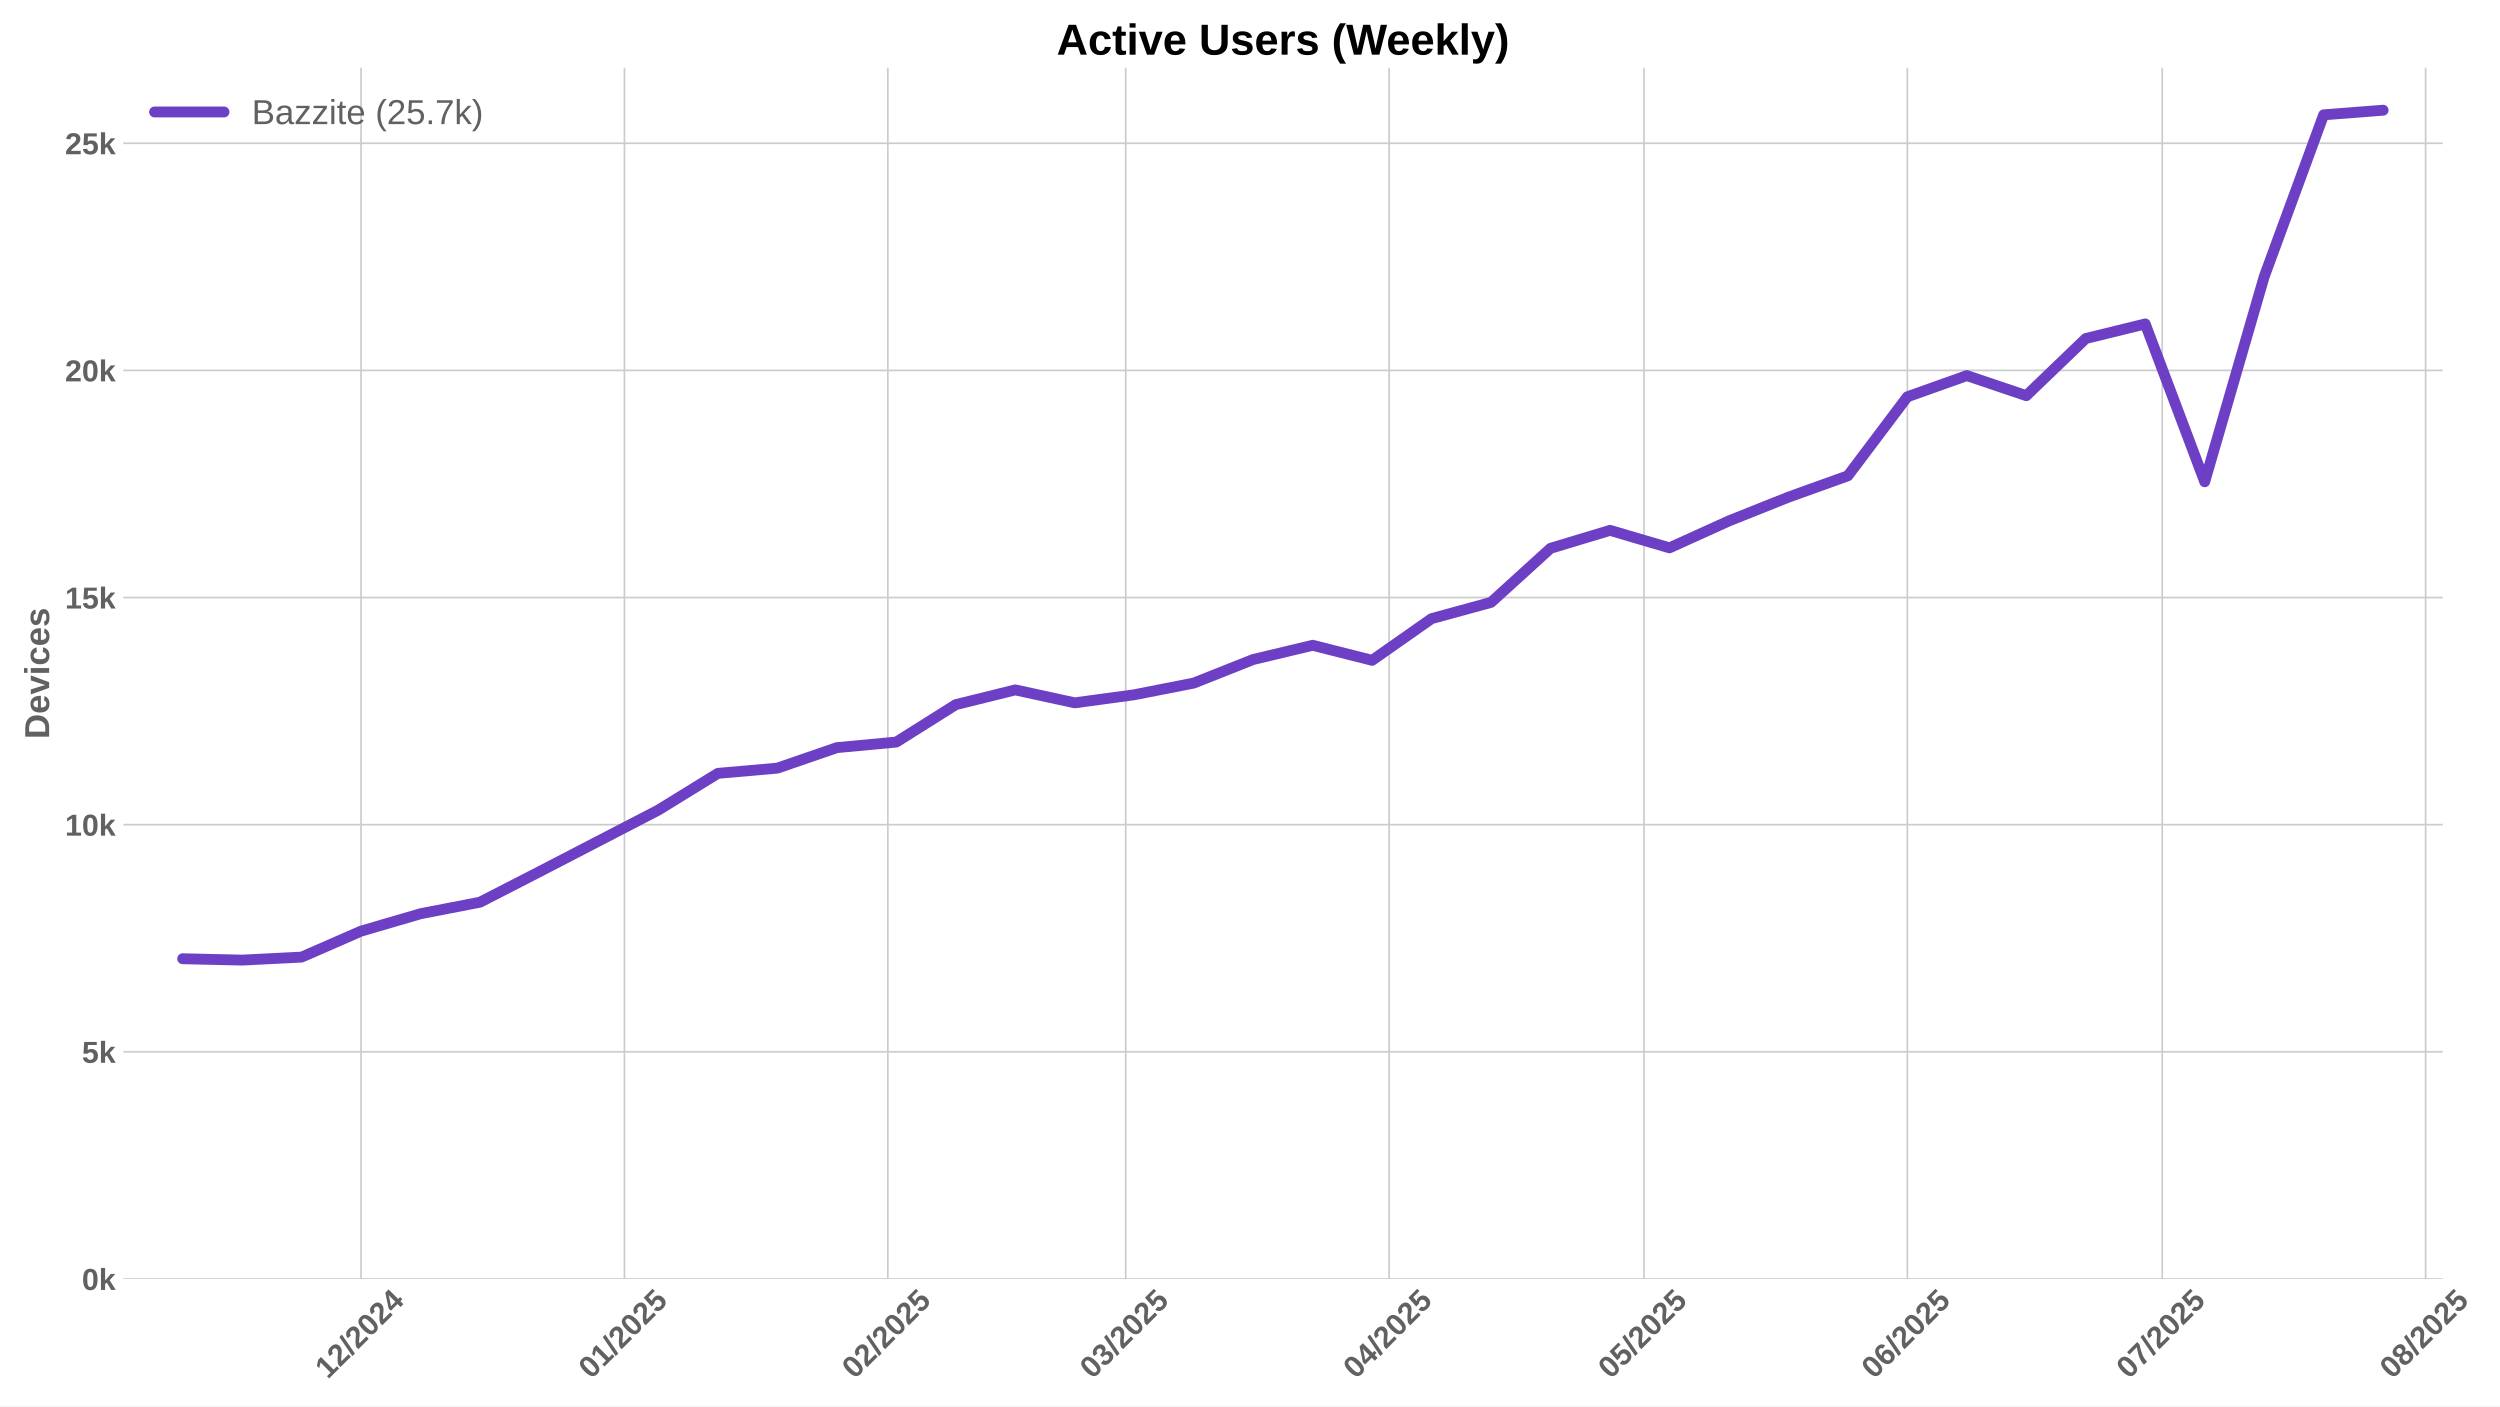
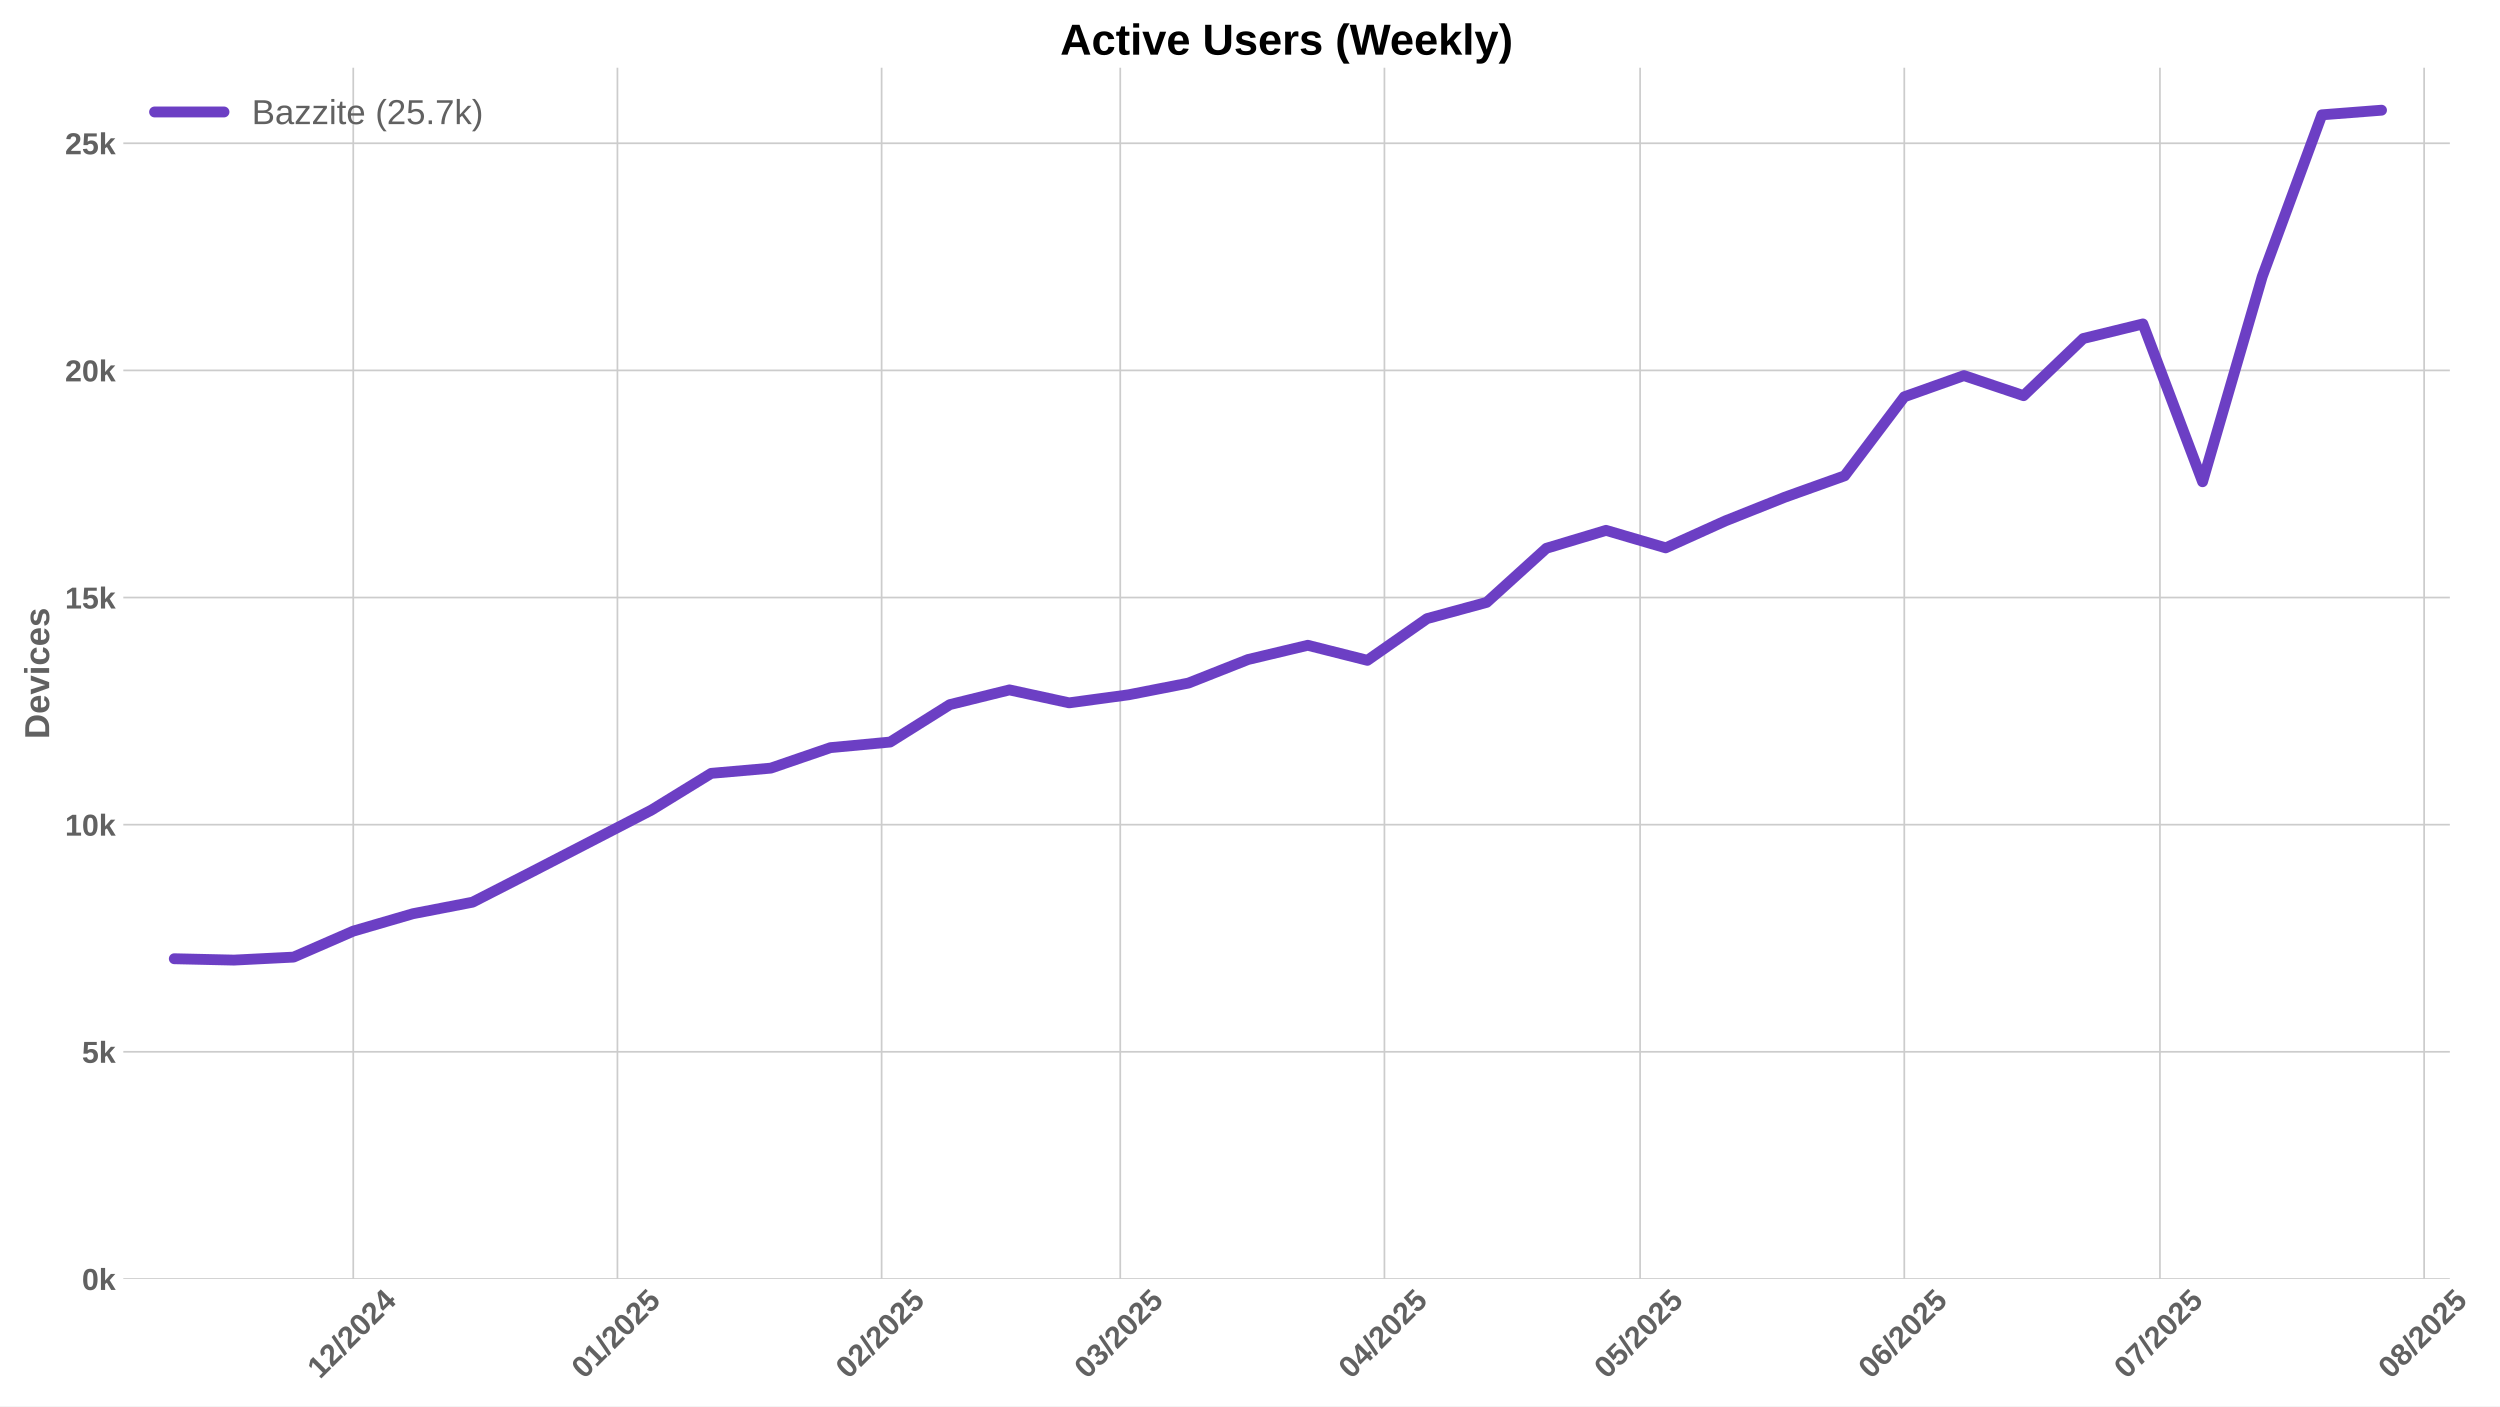
<svg xmlns="http://www.w3.org/2000/svg" xmlns:xlink="http://www.w3.org/1999/xlink" width="1152pt" height="648pt" viewBox="0 0 1152 648" version="1.1">
  <defs>
    <style type="text/css">*{stroke-linejoin: round; stroke-linecap: butt}</style>
  </defs>
  <g id="figure_1">
    <g id="patch_1">
      <path d="M 0 648  L 1152 648  L 1152 0  L 0 0  z " style="fill: #ffffff" />
    </g>
    <g id="axes_1">
      <g id="patch_2">
-         <path d="M 56.82 589.343  L 1125.611 589.343  L 1125.611 31.2  L 56.82 31.2  z " style="fill: #ffffff" />
+         <path d="M 56.82 589.343  L 1128.893 589.343  L 1128.893 31.2  L 56.82 31.2  z " style="fill: #ffffff" />
      </g>
      <g id="matplotlib.axis_1">
        <g id="xtick_1">
          <g id="line2d_1">
-             <path d="M 166.381 589.343  L 166.381 31.2  " clip-path="url(#pc047cc25be)" style="fill: none; stroke: #cccccc; stroke-width: 0.8; stroke-linecap: round" />
+             <path d="M 162.777 589.343  L 162.777 31.2  " clip-path="url(#p5b6c897666)" style="fill: none; stroke: #cccccc; stroke-width: 0.8; stroke-linecap: round" />
          </g>
          <g id="line2d_2" />
          <g id="text_1">
-             <g style="fill: #616161" transform="translate(151.0509 635.7977) rotate(-45) scale(0.14 -0.14)">
+             <g style="fill: #616161" transform="translate(147.4464 635.7977) rotate(-45) scale(0.14 -0.14)">
              <defs>
                <path id="LiberationSans-Bold-31" d="M 403 0  L 403 653  L 1494 653  L 1494 3656  L 438 2997  L 438 3688  L 1541 4403  L 2372 4403  L 2372 653  L 3381 653  L 3381 0  L 403 0  z " transform="scale(0.015625)" />
                <path id="LiberationSans-Bold-32" d="M 222 0  L 222 609  Q 394 988 711 1347  Q 1028 1706 1509 2097  Q 1972 2472 2158 2715  Q 2344 2959 2344 3194  Q 2344 3769 1766 3769  Q 1484 3769 1336 3617  Q 1188 3466 1144 3163  L 259 3213  Q 334 3825 717 4147  Q 1100 4469 1759 4469  Q 2472 4469 2853 4144  Q 3234 3819 3234 3231  Q 3234 2922 3112 2672  Q 2991 2422 2800 2211  Q 2609 2000 2376 1815  Q 2144 1631 1925 1456  Q 1706 1281 1526 1103  Q 1347 925 1259 722  L 3303 722  L 3303 0  L 222 0  z " transform="scale(0.015625)" />
                <path id="LiberationSans-Bold-2f" d="M 63 -128  L 972 4638  L 1716 4638  L 822 -128  L 63 -128  z " transform="scale(0.015625)" />
                <path id="LiberationSans-Bold-30" d="M 3297 2203  Q 3297 1088 2914 512  Q 2531 -63 1766 -63  Q 253 -63 253 2203  Q 253 2994 418 3494  Q 584 3994 915 4231  Q 1247 4469 1791 4469  Q 2572 4469 2934 3903  Q 3297 3338 3297 2203  z M 2416 2203  Q 2416 2813 2356 3150  Q 2297 3488 2165 3634  Q 2034 3781 1784 3781  Q 1519 3781 1383 3632  Q 1247 3484 1189 3148  Q 1131 2813 1131 2203  Q 1131 1600 1192 1261  Q 1253 922 1386 775  Q 1519 628 1772 628  Q 2022 628 2158 783  Q 2294 938 2355 1278  Q 2416 1619 2416 2203  z " transform="scale(0.015625)" />
                <path id="LiberationSans-Bold-34" d="M 2938 897  L 2938 0  L 2100 0  L 2100 897  L 97 897  L 97 1556  L 1956 4403  L 2938 4403  L 2938 1550  L 3525 1550  L 3525 897  L 2938 897  z M 2100 2991  Q 2100 3159 2111 3356  Q 2122 3553 2128 3609  Q 2047 3434 1834 3103  L 813 1550  L 2100 1550  L 2100 2991  z " transform="scale(0.015625)" />
              </defs>
              <use xlink:href="#LiberationSans-Bold-31" />
              <use xlink:href="#LiberationSans-Bold-32" transform="translate(55.61523 0)" />
              <use xlink:href="#LiberationSans-Bold-2f" transform="translate(111.2305 0)" />
              <use xlink:href="#LiberationSans-Bold-32" transform="translate(139.0137 0)" />
              <use xlink:href="#LiberationSans-Bold-30" transform="translate(194.6289 0)" />
              <use xlink:href="#LiberationSans-Bold-32" transform="translate(250.2441 0)" />
              <use xlink:href="#LiberationSans-Bold-34" transform="translate(305.8594 0)" />
            </g>
          </g>
        </g>
        <g id="xtick_2">
          <g id="line2d_3">
-             <path d="M 287.746 589.343  L 287.746 31.2  " clip-path="url(#pc047cc25be)" style="fill: none; stroke: #cccccc; stroke-width: 0.8; stroke-linecap: round" />
+             <path d="M 284.514 589.343  L 284.514 31.2  " clip-path="url(#p5b6c897666)" style="fill: none; stroke: #cccccc; stroke-width: 0.8; stroke-linecap: round" />
          </g>
          <g id="line2d_4" />
          <g id="text_2">
-             <g style="fill: #616161" transform="translate(272.4154 635.7977) rotate(-45) scale(0.14 -0.14)">
+             <g style="fill: #616161" transform="translate(269.1837 635.7977) rotate(-45) scale(0.14 -0.14)">
              <defs>
                <path id="LiberationSans-Bold-35" d="M 3381 1466  Q 3381 766 2945 351  Q 2509 -63 1750 -63  Q 1088 -63 689 235  Q 291 534 197 1100  L 1075 1172  Q 1144 891 1319 762  Q 1494 634 1759 634  Q 2088 634 2283 843  Q 2478 1053 2478 1447  Q 2478 1794 2293 2001  Q 2109 2209 1778 2209  Q 1413 2209 1181 1925  L 325 1925  L 478 4403  L 3125 4403  L 3125 3750  L 1275 3750  L 1203 2638  Q 1522 2919 2000 2919  Q 2628 2919 3004 2528  Q 3381 2138 3381 1466  z " transform="scale(0.015625)" />
              </defs>
              <use xlink:href="#LiberationSans-Bold-30" />
              <use xlink:href="#LiberationSans-Bold-31" transform="translate(55.61523 0)" />
              <use xlink:href="#LiberationSans-Bold-2f" transform="translate(111.2305 0)" />
              <use xlink:href="#LiberationSans-Bold-32" transform="translate(139.0137 0)" />
              <use xlink:href="#LiberationSans-Bold-30" transform="translate(194.6289 0)" />
              <use xlink:href="#LiberationSans-Bold-32" transform="translate(250.2441 0)" />
              <use xlink:href="#LiberationSans-Bold-35" transform="translate(305.8594 0)" />
            </g>
          </g>
        </g>
        <g id="xtick_3">
          <g id="line2d_5">
-             <path d="M 409.11 589.343  L 409.11 31.2  " clip-path="url(#pc047cc25be)" style="fill: none; stroke: #cccccc; stroke-width: 0.8; stroke-linecap: round" />
+             <path d="M 406.251 589.343  L 406.251 31.2  " clip-path="url(#p5b6c897666)" style="fill: none; stroke: #cccccc; stroke-width: 0.8; stroke-linecap: round" />
          </g>
          <g id="line2d_6" />
          <g id="text_3">
-             <g style="fill: #616161" transform="translate(393.78 635.7977) rotate(-45) scale(0.14 -0.14)">
+             <g style="fill: #616161" transform="translate(390.9209 635.7977) rotate(-45) scale(0.14 -0.14)">
              <use xlink:href="#LiberationSans-Bold-30" />
              <use xlink:href="#LiberationSans-Bold-32" transform="translate(55.61523 0)" />
              <use xlink:href="#LiberationSans-Bold-2f" transform="translate(111.2305 0)" />
              <use xlink:href="#LiberationSans-Bold-32" transform="translate(139.0137 0)" />
              <use xlink:href="#LiberationSans-Bold-30" transform="translate(194.6289 0)" />
              <use xlink:href="#LiberationSans-Bold-32" transform="translate(250.2441 0)" />
              <use xlink:href="#LiberationSans-Bold-35" transform="translate(305.8594 0)" />
            </g>
          </g>
        </g>
        <g id="xtick_4">
          <g id="line2d_7">
-             <path d="M 518.73 589.343  L 518.73 31.2  " clip-path="url(#pc047cc25be)" style="fill: none; stroke: #cccccc; stroke-width: 0.8; stroke-linecap: round" />
+             <path d="M 516.207 589.343  L 516.207 31.2  " clip-path="url(#p5b6c897666)" style="fill: none; stroke: #cccccc; stroke-width: 0.8; stroke-linecap: round" />
          </g>
          <g id="line2d_8" />
          <g id="text_4">
-             <g style="fill: #616161" transform="translate(503.3996 635.7977) rotate(-45) scale(0.14 -0.14)">
+             <g style="fill: #616161" transform="translate(500.8771 635.7977) rotate(-45) scale(0.14 -0.14)">
              <defs>
                <path id="LiberationSans-Bold-33" d="M 3328 1222  Q 3328 603 2922 265  Q 2516 -72 1766 -72  Q 1056 -72 637 254  Q 219 581 147 1197  L 1041 1275  Q 1125 641 1763 641  Q 2078 641 2253 797  Q 2428 953 2428 1275  Q 2428 1569 2215 1725  Q 2003 1881 1584 1881  L 1278 1881  L 1278 2591  L 1566 2591  Q 1944 2591 2134 2745  Q 2325 2900 2325 3188  Q 2325 3459 2173 3614  Q 2022 3769 1731 3769  Q 1459 3769 1292 3619  Q 1125 3469 1100 3194  L 222 3256  Q 291 3825 694 4147  Q 1097 4469 1747 4469  Q 2438 4469 2827 4158  Q 3216 3847 3216 3297  Q 3216 2884 2973 2618  Q 2731 2353 2275 2266  L 2275 2253  Q 2781 2194 3054 1920  Q 3328 1647 3328 1222  z " transform="scale(0.015625)" />
              </defs>
              <use xlink:href="#LiberationSans-Bold-30" />
              <use xlink:href="#LiberationSans-Bold-33" transform="translate(55.61523 0)" />
              <use xlink:href="#LiberationSans-Bold-2f" transform="translate(111.2305 0)" />
              <use xlink:href="#LiberationSans-Bold-32" transform="translate(139.0137 0)" />
              <use xlink:href="#LiberationSans-Bold-30" transform="translate(194.6289 0)" />
              <use xlink:href="#LiberationSans-Bold-32" transform="translate(250.2441 0)" />
              <use xlink:href="#LiberationSans-Bold-35" transform="translate(305.8594 0)" />
            </g>
          </g>
        </g>
        <g id="xtick_5">
          <g id="line2d_9">
-             <path d="M 640.094 589.343  L 640.094 31.2  " clip-path="url(#pc047cc25be)" style="fill: none; stroke: #cccccc; stroke-width: 0.8; stroke-linecap: round" />
+             <path d="M 637.945 589.343  L 637.945 31.2  " clip-path="url(#p5b6c897666)" style="fill: none; stroke: #cccccc; stroke-width: 0.8; stroke-linecap: round" />
          </g>
          <g id="line2d_10" />
          <g id="text_5">
-             <g style="fill: #616161" transform="translate(624.7641 635.7977) rotate(-45) scale(0.14 -0.14)">
+             <g style="fill: #616161" transform="translate(622.6143 635.7977) rotate(-45) scale(0.14 -0.14)">
              <use xlink:href="#LiberationSans-Bold-30" />
              <use xlink:href="#LiberationSans-Bold-34" transform="translate(55.61523 0)" />
              <use xlink:href="#LiberationSans-Bold-2f" transform="translate(111.2305 0)" />
              <use xlink:href="#LiberationSans-Bold-32" transform="translate(139.0137 0)" />
              <use xlink:href="#LiberationSans-Bold-30" transform="translate(194.6289 0)" />
              <use xlink:href="#LiberationSans-Bold-32" transform="translate(250.2441 0)" />
              <use xlink:href="#LiberationSans-Bold-35" transform="translate(305.8594 0)" />
            </g>
          </g>
        </g>
        <g id="xtick_6">
          <g id="line2d_11">
-             <path d="M 757.544 589.343  L 757.544 31.2  " clip-path="url(#pc047cc25be)" style="fill: none; stroke: #cccccc; stroke-width: 0.8; stroke-linecap: round" />
+             <path d="M 755.755 589.343  L 755.755 31.2  " clip-path="url(#p5b6c897666)" style="fill: none; stroke: #cccccc; stroke-width: 0.8; stroke-linecap: round" />
          </g>
          <g id="line2d_12" />
          <g id="text_6">
-             <g style="fill: #616161" transform="translate(742.2137 635.7977) rotate(-45) scale(0.14 -0.14)">
+             <g style="fill: #616161" transform="translate(740.4245 635.7977) rotate(-45) scale(0.14 -0.14)">
              <use xlink:href="#LiberationSans-Bold-30" />
              <use xlink:href="#LiberationSans-Bold-35" transform="translate(55.61523 0)" />
              <use xlink:href="#LiberationSans-Bold-2f" transform="translate(111.2305 0)" />
              <use xlink:href="#LiberationSans-Bold-32" transform="translate(139.0137 0)" />
              <use xlink:href="#LiberationSans-Bold-30" transform="translate(194.6289 0)" />
              <use xlink:href="#LiberationSans-Bold-32" transform="translate(250.2441 0)" />
              <use xlink:href="#LiberationSans-Bold-35" transform="translate(305.8594 0)" />
            </g>
          </g>
        </g>
        <g id="xtick_7">
          <g id="line2d_13">
-             <path d="M 878.909 589.343  L 878.909 31.2  " clip-path="url(#pc047cc25be)" style="fill: none; stroke: #cccccc; stroke-width: 0.8; stroke-linecap: round" />
+             <path d="M 877.492 589.343  L 877.492 31.2  " clip-path="url(#p5b6c897666)" style="fill: none; stroke: #cccccc; stroke-width: 0.8; stroke-linecap: round" />
          </g>
          <g id="line2d_14" />
          <g id="text_7">
-             <g style="fill: #616161" transform="translate(863.5783 635.7977) rotate(-45) scale(0.14 -0.14)">
+             <g style="fill: #616161" transform="translate(862.1617 635.7977) rotate(-45) scale(0.14 -0.14)">
              <defs>
                <path id="LiberationSans-Bold-36" d="M 3328 1441  Q 3328 738 2934 337  Q 2541 -63 1847 -63  Q 1069 -63 651 482  Q 234 1028 234 2100  Q 234 3278 657 3873  Q 1081 4469 1869 4469  Q 2428 4469 2751 4222  Q 3075 3975 3209 3456  L 2381 3341  Q 2263 3775 1850 3775  Q 1497 3775 1295 3422  Q 1094 3069 1094 2350  Q 1234 2584 1484 2709  Q 1734 2834 2050 2834  Q 2641 2834 2984 2459  Q 3328 2084 3328 1441  z M 2447 1416  Q 2447 1791 2273 1989  Q 2100 2188 1797 2188  Q 1506 2188 1331 2002  Q 1156 1816 1156 1509  Q 1156 1125 1339 873  Q 1522 622 1819 622  Q 2116 622 2281 833  Q 2447 1044 2447 1416  z " transform="scale(0.015625)" />
              </defs>
              <use xlink:href="#LiberationSans-Bold-30" />
              <use xlink:href="#LiberationSans-Bold-36" transform="translate(55.61523 0)" />
              <use xlink:href="#LiberationSans-Bold-2f" transform="translate(111.2305 0)" />
              <use xlink:href="#LiberationSans-Bold-32" transform="translate(139.0137 0)" />
              <use xlink:href="#LiberationSans-Bold-30" transform="translate(194.6289 0)" />
              <use xlink:href="#LiberationSans-Bold-32" transform="translate(250.2441 0)" />
              <use xlink:href="#LiberationSans-Bold-35" transform="translate(305.8594 0)" />
            </g>
          </g>
        </g>
        <g id="xtick_8">
          <g id="line2d_15">
-             <path d="M 996.358 589.343  L 996.358 31.2  " clip-path="url(#pc047cc25be)" style="fill: none; stroke: #cccccc; stroke-width: 0.8; stroke-linecap: round" />
+             <path d="M 995.302 589.343  L 995.302 31.2  " clip-path="url(#p5b6c897666)" style="fill: none; stroke: #cccccc; stroke-width: 0.8; stroke-linecap: round" />
          </g>
          <g id="line2d_16" />
          <g id="text_8">
-             <g style="fill: #616161" transform="translate(981.0278 635.7977) rotate(-45) scale(0.14 -0.14)">
+             <g style="fill: #616161" transform="translate(979.9719 635.7977) rotate(-45) scale(0.14 -0.14)">
              <defs>
                <path id="LiberationSans-Bold-37" d="M 3278 3706  Q 2981 3238 2717 2797  Q 2453 2356 2256 1911  Q 2059 1466 1945 995  Q 1831 525 1831 0  L 916 0  Q 916 550 1059 1064  Q 1203 1578 1475 2111  Q 1747 2644 2463 3681  L 275 3681  L 275 4403  L 3278 4403  L 3278 3706  z " transform="scale(0.015625)" />
              </defs>
              <use xlink:href="#LiberationSans-Bold-30" />
              <use xlink:href="#LiberationSans-Bold-37" transform="translate(55.61523 0)" />
              <use xlink:href="#LiberationSans-Bold-2f" transform="translate(111.2305 0)" />
              <use xlink:href="#LiberationSans-Bold-32" transform="translate(139.0137 0)" />
              <use xlink:href="#LiberationSans-Bold-30" transform="translate(194.6289 0)" />
              <use xlink:href="#LiberationSans-Bold-32" transform="translate(250.2441 0)" />
              <use xlink:href="#LiberationSans-Bold-35" transform="translate(305.8594 0)" />
            </g>
          </g>
        </g>
        <g id="xtick_9">
          <g id="line2d_17">
-             <path d="M 1117.723 589.343  L 1117.723 31.2  " clip-path="url(#pc047cc25be)" style="fill: none; stroke: #cccccc; stroke-width: 0.8; stroke-linecap: round" />
+             <path d="M 1117.039 589.343  L 1117.039 31.2  " clip-path="url(#p5b6c897666)" style="fill: none; stroke: #cccccc; stroke-width: 0.8; stroke-linecap: round" />
          </g>
          <g id="line2d_18" />
          <g id="text_9">
-             <g style="fill: #616161" transform="translate(1102.392 635.7977) rotate(-45) scale(0.14 -0.14)">
+             <g style="fill: #616161" transform="translate(1101.709 635.7977) rotate(-45) scale(0.14 -0.14)">
              <defs>
                <path id="LiberationSans-Bold-38" d="M 3363 1241  Q 3363 622 2953 279  Q 2544 -63 1784 -63  Q 1031 -63 617 278  Q 203 619 203 1234  Q 203 1656 447 1945  Q 691 2234 1100 2303  L 1100 2316  Q 744 2394 525 2669  Q 306 2944 306 3303  Q 306 3844 689 4156  Q 1072 4469 1772 4469  Q 2488 4469 2870 4164  Q 3253 3859 3253 3297  Q 3253 2938 3036 2666  Q 2819 2394 2453 2322  L 2453 2309  Q 2878 2241 3120 1961  Q 3363 1681 3363 1241  z M 2350 3250  Q 2350 3563 2206 3708  Q 2063 3853 1772 3853  Q 1203 3853 1203 3250  Q 1203 2619 1778 2619  Q 2066 2619 2208 2766  Q 2350 2913 2350 3250  z M 2453 1313  Q 2453 2003 1766 2003  Q 1447 2003 1276 1822  Q 1106 1641 1106 1300  Q 1106 913 1275 734  Q 1444 556 1791 556  Q 2131 556 2292 734  Q 2453 913 2453 1313  z " transform="scale(0.015625)" />
              </defs>
              <use xlink:href="#LiberationSans-Bold-30" />
              <use xlink:href="#LiberationSans-Bold-38" transform="translate(55.61523 0)" />
              <use xlink:href="#LiberationSans-Bold-2f" transform="translate(111.2305 0)" />
              <use xlink:href="#LiberationSans-Bold-32" transform="translate(139.0137 0)" />
              <use xlink:href="#LiberationSans-Bold-30" transform="translate(194.6289 0)" />
              <use xlink:href="#LiberationSans-Bold-32" transform="translate(250.2441 0)" />
              <use xlink:href="#LiberationSans-Bold-35" transform="translate(305.8594 0)" />
            </g>
          </g>
        </g>
      </g>
      <g id="matplotlib.axis_2">
        <g id="ytick_1">
          <g id="line2d_19">
-             <path d="M 56.82 589.343  L 1125.611 589.343  " clip-path="url(#pc047cc25be)" style="fill: none; stroke: #cccccc; stroke-width: 0.8; stroke-linecap: round" />
+             <path d="M 56.82 589.343  L 1128.893 589.343  " clip-path="url(#p5b6c897666)" style="fill: none; stroke: #cccccc; stroke-width: 0.8; stroke-linecap: round" />
          </g>
          <g id="line2d_20" />
          <g id="text_10">
            <g style="fill: #616161" transform="translate(37.74938 594.416) scale(0.14 -0.14)">
              <defs>
                <path id="LiberationSans-Bold-6b" d="M 2606 0  L 1703 1531  L 1325 1269  L 1325 0  L 447 0  L 447 4638  L 1325 4638  L 1325 1981  L 2531 3381  L 3475 3381  L 2288 2063  L 3566 0  L 2606 0  z " transform="scale(0.015625)" />
              </defs>
              <use xlink:href="#LiberationSans-Bold-30" />
              <use xlink:href="#LiberationSans-Bold-6b" transform="translate(55.61523 0)" />
            </g>
          </g>
        </g>
        <g id="ytick_2">
          <g id="line2d_21">
-             <path d="M 56.82 484.679  L 1125.611 484.679  " clip-path="url(#pc047cc25be)" style="fill: none; stroke: #cccccc; stroke-width: 0.8; stroke-linecap: round" />
+             <path d="M 56.82 484.679  L 1128.893 484.679  " clip-path="url(#p5b6c897666)" style="fill: none; stroke: #cccccc; stroke-width: 0.8; stroke-linecap: round" />
          </g>
          <g id="line2d_22" />
          <g id="text_11">
            <g style="fill: #616161" transform="translate(37.74938 489.7515) scale(0.14 -0.14)">
              <use xlink:href="#LiberationSans-Bold-35" />
              <use xlink:href="#LiberationSans-Bold-6b" transform="translate(55.61523 0)" />
            </g>
          </g>
        </g>
        <g id="ytick_3">
          <g id="line2d_23">
-             <path d="M 56.82 380.014  L 1125.611 380.014  " clip-path="url(#pc047cc25be)" style="fill: none; stroke: #cccccc; stroke-width: 0.8; stroke-linecap: round" />
+             <path d="M 56.82 380.014  L 1128.893 380.014  " clip-path="url(#p5b6c897666)" style="fill: none; stroke: #cccccc; stroke-width: 0.8; stroke-linecap: round" />
          </g>
          <g id="line2d_24" />
          <g id="text_12">
            <g style="fill: #616161" transform="translate(29.96406 385.0871) scale(0.14 -0.14)">
              <use xlink:href="#LiberationSans-Bold-31" />
              <use xlink:href="#LiberationSans-Bold-30" transform="translate(55.61523 0)" />
              <use xlink:href="#LiberationSans-Bold-6b" transform="translate(111.2305 0)" />
            </g>
          </g>
        </g>
        <g id="ytick_4">
          <g id="line2d_25">
-             <path d="M 56.82 275.35  L 1125.611 275.35  " clip-path="url(#pc047cc25be)" style="fill: none; stroke: #cccccc; stroke-width: 0.8; stroke-linecap: round" />
+             <path d="M 56.82 275.35  L 1128.893 275.35  " clip-path="url(#p5b6c897666)" style="fill: none; stroke: #cccccc; stroke-width: 0.8; stroke-linecap: round" />
          </g>
          <g id="line2d_26" />
          <g id="text_13">
            <g style="fill: #616161" transform="translate(29.96406 280.4226) scale(0.14 -0.14)">
              <use xlink:href="#LiberationSans-Bold-31" />
              <use xlink:href="#LiberationSans-Bold-35" transform="translate(55.61523 0)" />
              <use xlink:href="#LiberationSans-Bold-6b" transform="translate(111.2305 0)" />
            </g>
          </g>
        </g>
        <g id="ytick_5">
          <g id="line2d_27">
-             <path d="M 56.82 170.685  L 1125.611 170.685  " clip-path="url(#pc047cc25be)" style="fill: none; stroke: #cccccc; stroke-width: 0.8; stroke-linecap: round" />
+             <path d="M 56.82 170.685  L 1128.893 170.685  " clip-path="url(#p5b6c897666)" style="fill: none; stroke: #cccccc; stroke-width: 0.8; stroke-linecap: round" />
          </g>
          <g id="line2d_28" />
          <g id="text_14">
            <g style="fill: #616161" transform="translate(29.96406 175.7581) scale(0.14 -0.14)">
              <use xlink:href="#LiberationSans-Bold-32" />
              <use xlink:href="#LiberationSans-Bold-30" transform="translate(55.61523 0)" />
              <use xlink:href="#LiberationSans-Bold-6b" transform="translate(111.2305 0)" />
            </g>
          </g>
        </g>
        <g id="ytick_6">
          <g id="line2d_29">
-             <path d="M 56.82 66.021  L 1125.611 66.021  " clip-path="url(#pc047cc25be)" style="fill: none; stroke: #cccccc; stroke-width: 0.8; stroke-linecap: round" />
+             <path d="M 56.82 66.021  L 1128.893 66.021  " clip-path="url(#p5b6c897666)" style="fill: none; stroke: #cccccc; stroke-width: 0.8; stroke-linecap: round" />
          </g>
          <g id="line2d_30" />
          <g id="text_15">
            <g style="fill: #616161" transform="translate(29.96406 71.09364) scale(0.14 -0.14)">
              <use xlink:href="#LiberationSans-Bold-32" />
              <use xlink:href="#LiberationSans-Bold-35" transform="translate(55.61523 0)" />
              <use xlink:href="#LiberationSans-Bold-6b" transform="translate(111.2305 0)" />
            </g>
          </g>
        </g>
        <g id="text_16">
          <g style="fill: #616161" transform="translate(22.64406 340.5153) rotate(-90) scale(0.16 -0.16)">
            <defs>
              <path id="LiberationSans-Bold-44" d="M 4353 2234  Q 4353 1553 4086 1045  Q 3819 538 3330 269  Q 2841 0 2209 0  L 428 0  L 428 4403  L 2022 4403  Q 3134 4403 3743 3842  Q 4353 3281 4353 2234  z M 3425 2234  Q 3425 2944 3056 3317  Q 2688 3691 2003 3691  L 1350 3691  L 1350 713  L 2131 713  Q 2725 713 3075 1122  Q 3425 1531 3425 2234  z " transform="scale(0.015625)" />
              <path id="LiberationSans-Bold-65" d="M 1831 -63  Q 1069 -63 659 389  Q 250 841 250 1706  Q 250 2544 665 2994  Q 1081 3444 1844 3444  Q 2572 3444 2956 2961  Q 3341 2478 3341 1547  L 3341 1522  L 1172 1522  Q 1172 1028 1355 776  Q 1538 525 1875 525  Q 2341 525 2463 928  L 3291 856  Q 2931 -63 1831 -63  z M 1831 2891  Q 1522 2891 1355 2675  Q 1188 2459 1178 2072  L 2491 2072  Q 2466 2481 2294 2686  Q 2122 2891 1831 2891  z " transform="scale(0.015625)" />
              <path id="LiberationSans-Bold-76" d="M 2284 0  L 1234 0  L 25 3381  L 953 3381  L 1544 1491  Q 1591 1334 1766 709  Q 1797 838 1894 1159  Q 1991 1481 2613 3381  L 3531 3381  L 2284 0  z " transform="scale(0.015625)" />
              <path id="LiberationSans-Bold-69" d="M 447 3991  L 447 4638  L 1325 4638  L 1325 3991  L 447 3991  z M 447 0  L 447 3381  L 1325 3381  L 1325 0  L 447 0  z " transform="scale(0.015625)" />
              <path id="LiberationSans-Bold-63" d="M 1856 -63  Q 1088 -63 669 395  Q 250 853 250 1672  Q 250 2509 672 2976  Q 1094 3444 1869 3444  Q 2466 3444 2856 3144  Q 3247 2844 3347 2316  L 2463 2272  Q 2425 2531 2275 2686  Q 2125 2841 1850 2841  Q 1172 2841 1172 1706  Q 1172 538 1863 538  Q 2113 538 2281 695  Q 2450 853 2491 1166  L 3372 1125  Q 3325 778 3123 506  Q 2922 234 2594 85  Q 2266 -63 1856 -63  z " transform="scale(0.015625)" />
              <path id="LiberationSans-Bold-73" d="M 3297 988  Q 3297 497 2895 217  Q 2494 -63 1784 -63  Q 1088 -63 717 157  Q 347 378 225 844  L 997 959  Q 1063 719 1223 619  Q 1384 519 1784 519  Q 2153 519 2322 612  Q 2491 706 2491 906  Q 2491 1069 2355 1164  Q 2219 1259 1894 1325  Q 1150 1472 890 1598  Q 631 1725 495 1926  Q 359 2128 359 2422  Q 359 2906 732 3176  Q 1106 3447 1791 3447  Q 2394 3447 2761 3212  Q 3128 2978 3219 2534  L 2441 2453  Q 2403 2659 2256 2761  Q 2109 2863 1791 2863  Q 1478 2863 1322 2783  Q 1166 2703 1166 2516  Q 1166 2369 1286 2283  Q 1406 2197 1691 2141  Q 2088 2059 2395 1973  Q 2703 1888 2889 1769  Q 3075 1650 3186 1464  Q 3297 1278 3297 988  z " transform="scale(0.015625)" />
            </defs>
            <use xlink:href="#LiberationSans-Bold-44" />
            <use xlink:href="#LiberationSans-Bold-65" transform="translate(72.2168 0)" />
            <use xlink:href="#LiberationSans-Bold-76" transform="translate(127.832 0)" />
            <use xlink:href="#LiberationSans-Bold-69" transform="translate(183.4473 0)" />
            <use xlink:href="#LiberationSans-Bold-63" transform="translate(211.2305 0)" />
            <use xlink:href="#LiberationSans-Bold-65" transform="translate(266.8457 0)" />
            <use xlink:href="#LiberationSans-Bold-73" transform="translate(322.4609 0)" />
          </g>
        </g>
      </g>
      <g id="line2d_31">
-         <path d="M 84.166 441.787  L 111.571 442.415  L 138.976 441.034  L 166.381 429.06  L 193.786 421.043  L 221.191 415.726  L 248.596 401.659  L 303.406 373.253  L 330.811 356.36  L 358.215 353.953  L 385.62 344.512  L 413.025 341.937  L 440.43 324.689  L 467.835 317.906  L 495.24 323.872  L 522.645 320.146  L 550.05 314.766  L 577.455 303.902  L 604.86 297.35  L 632.264 304.279  L 659.669 285.063  L 687.074 277.569  L 714.479 252.659  L 741.884 244.39  L 769.289 252.449  L 796.694 240.036  L 824.099 229.088  L 851.504 219.25  L 878.909 182.847  L 906.313 173.072  L 933.718 182.324  L 961.123 155.99  L 988.528 149.271  L 1015.933 221.992  L 1043.338 127.501  L 1070.743 52.917  L 1098.148 50.782  " clip-path="url(#pc047cc25be)" style="fill: none; stroke: #6c3fc4; stroke-width: 5; stroke-linecap: round" />
+         <path d="M 80.31 441.787  L 107.799 442.415  L 135.288 441.034  L 162.777 429.06  L 190.266 421.043  L 217.755 415.726  L 245.244 401.659  L 300.222 373.253  L 327.711 356.36  L 355.2 353.953  L 382.689 344.512  L 410.178 341.937  L 437.667 324.689  L 465.156 317.906  L 492.645 323.872  L 520.134 320.146  L 547.623 314.766  L 575.112 303.902  L 602.602 297.35  L 630.091 304.279  L 657.58 285.063  L 685.069 277.569  L 712.558 252.659  L 740.047 244.39  L 767.536 252.449  L 795.025 240.036  L 822.514 229.088  L 850.003 219.25  L 877.492 182.847  L 904.981 173.072  L 932.47 182.324  L 959.959 155.99  L 987.448 149.271  L 1014.937 221.992  L 1042.426 127.501  L 1069.915 52.917  L 1097.404 50.782  " clip-path="url(#p5b6c897666)" style="fill: none; stroke: #6c3fc4; stroke-width: 5; stroke-linecap: round" />
      </g>
      <g id="patch_3">
        <path d="M 56.82 589.343  L 56.82 31.2  " style="fill: none" />
      </g>
      <g id="patch_4">
-         <path d="M 1125.611 589.343  L 1125.611 31.2  " style="fill: none" />
+         <path d="M 1128.893 589.343  L 1128.893 31.2  " style="fill: none" />
      </g>
      <g id="patch_5">
-         <path d="M 56.82 589.343  L 1125.611 589.343  " style="fill: none" />
+         <path d="M 56.82 589.343  L 1128.893 589.343  " style="fill: none" />
      </g>
      <g id="patch_6">
-         <path d="M 56.82 31.2  L 1125.611 31.2  " style="fill: none" />
+         <path d="M 56.82 31.2  L 1128.893 31.2  " style="fill: none" />
      </g>
      <g id="text_17">
-         <g transform="translate(486.9046 25.2) scale(0.2 -0.2)">
+         <g transform="translate(488.5455 25.2) scale(0.2 -0.2)">
          <defs>
            <path id="LiberationSans-Bold-41" d="M 3541 0  L 3150 1125  L 1472 1125  L 1081 0  L 159 0  L 1766 4403  L 2853 4403  L 4453 0  L 3541 0  z M 2309 3725  L 2291 3656  Q 2259 3544 2215 3400  Q 2172 3256 1678 1819  L 2944 1819  L 2509 3084  L 2375 3509  L 2309 3725  z " transform="scale(0.015625)" />
            <path id="LiberationSans-Bold-74" d="M 1313 -56  Q 925 -56 715 155  Q 506 366 506 794  L 506 2788  L 78 2788  L 78 3381  L 550 3381  L 825 4175  L 1375 4175  L 1375 3381  L 2016 3381  L 2016 2788  L 1375 2788  L 1375 1031  Q 1375 784 1469 667  Q 1563 550 1759 550  Q 1863 550 2053 594  L 2053 50  Q 1728 -56 1313 -56  z " transform="scale(0.015625)" />
            <path id="LiberationSans-Bold-20" transform="scale(0.015625)" />
            <path id="LiberationSans-Bold-55" d="M 2259 -63  Q 1350 -63 867 381  Q 384 825 384 1650  L 384 4403  L 1306 4403  L 1306 1722  Q 1306 1200 1554 929  Q 1803 659 2284 659  Q 2778 659 3043 942  Q 3309 1225 3309 1753  L 3309 4403  L 4231 4403  L 4231 1697  Q 4231 859 3714 398  Q 3197 -63 2259 -63  z " transform="scale(0.015625)" />
            <path id="LiberationSans-Bold-72" d="M 447 0  L 447 2588  Q 447 2866 439 3052  Q 431 3238 422 3381  L 1259 3381  Q 1269 3325 1284 3039  Q 1300 2753 1300 2659  L 1313 2659  Q 1441 3016 1541 3161  Q 1641 3306 1778 3376  Q 1916 3447 2122 3447  Q 2291 3447 2394 3400  L 2394 2666  Q 2181 2713 2019 2713  Q 1691 2713 1508 2447  Q 1325 2181 1325 1659  L 1325 0  L 447 0  z " transform="scale(0.015625)" />
            <path id="LiberationSans-Bold-28" d="M 1247 -1328  Q 756 -622 537 81  Q 319 784 319 1659  Q 319 2531 537 3232  Q 756 3934 1247 4638  L 2125 4638  Q 1631 3925 1407 3219  Q 1184 2513 1184 1656  Q 1184 803 1406 101  Q 1628 -600 2125 -1328  L 1247 -1328  z " transform="scale(0.015625)" />
            <path id="LiberationSans-Bold-57" d="M 4897 0  L 3803 0  L 3206 2547  Q 3097 2997 3022 3488  Q 2947 3078 2900 2864  Q 2853 2650 2234 0  L 1141 0  L 6 4403  L 941 4403  L 1578 1559  L 1722 872  Q 1809 1306 1892 1701  Q 1975 2097 2516 4403  L 3547 4403  L 4103 2059  Q 4169 1797 4325 872  L 4403 1234  L 4569 1953  L 5100 4403  L 6034 4403  L 4897 0  z " transform="scale(0.015625)" />
            <path id="LiberationSans-Bold-6c" d="M 447 0  L 447 4638  L 1325 4638  L 1325 0  L 447 0  z " transform="scale(0.015625)" />
            <path id="LiberationSans-Bold-79" d="M 884 -1328  Q 569 -1328 331 -1288  L 331 -663  Q 497 -688 634 -688  Q 822 -688 945 -628  Q 1069 -569 1167 -431  Q 1266 -294 1388 34  L 50 3381  L 978 3381  L 1509 1797  Q 1634 1456 1825 753  L 1903 1050  L 2106 1784  L 2606 3381  L 3525 3381  L 2188 -178  Q 1919 -828 1630 -1078  Q 1341 -1328 884 -1328  z " transform="scale(0.015625)" />
            <path id="LiberationSans-Bold-29" d="M 6 -1328  Q 506 -597 726 101  Q 947 800 947 1656  Q 947 2516 722 3223  Q 497 3931 6 4638  L 884 4638  Q 1378 3928 1595 3225  Q 1813 2522 1813 1659  Q 1813 791 1595 87  Q 1378 -616 884 -1328  L 6 -1328  z " transform="scale(0.015625)" />
          </defs>
          <use xlink:href="#LiberationSans-Bold-41" />
          <use xlink:href="#LiberationSans-Bold-63" transform="translate(72.2168 0)" />
          <use xlink:href="#LiberationSans-Bold-74" transform="translate(127.832 0)" />
          <use xlink:href="#LiberationSans-Bold-69" transform="translate(161.1328 0)" />
          <use xlink:href="#LiberationSans-Bold-76" transform="translate(188.916 0)" />
          <use xlink:href="#LiberationSans-Bold-65" transform="translate(244.5312 0)" />
          <use xlink:href="#LiberationSans-Bold-20" transform="translate(300.1465 0)" />
          <use xlink:href="#LiberationSans-Bold-55" transform="translate(327.9297 0)" />
          <use xlink:href="#LiberationSans-Bold-73" transform="translate(400.1465 0)" />
          <use xlink:href="#LiberationSans-Bold-65" transform="translate(455.7617 0)" />
          <use xlink:href="#LiberationSans-Bold-72" transform="translate(511.377 0)" />
          <use xlink:href="#LiberationSans-Bold-73" transform="translate(550.293 0)" />
          <use xlink:href="#LiberationSans-Bold-20" transform="translate(605.9082 0)" />
          <use xlink:href="#LiberationSans-Bold-28" transform="translate(633.6914 0)" />
          <use xlink:href="#LiberationSans-Bold-57" transform="translate(666.9922 0)" />
          <use xlink:href="#LiberationSans-Bold-65" transform="translate(759.627 0)" />
          <use xlink:href="#LiberationSans-Bold-65" transform="translate(815.2422 0)" />
          <use xlink:href="#LiberationSans-Bold-6b" transform="translate(870.8574 0)" />
          <use xlink:href="#LiberationSans-Bold-6c" transform="translate(926.4727 0)" />
          <use xlink:href="#LiberationSans-Bold-79" transform="translate(954.2559 0)" />
          <use xlink:href="#LiberationSans-Bold-29" transform="translate(1009.871 0)" />
        </g>
      </g>
      <g id="legend_1">
        <g id="line2d_32">
          <path d="M 71.22 51.595  L 87.22 51.595  L 103.22 51.595  " style="fill: none; stroke: #6c3fc4; stroke-width: 5; stroke-linecap: round" />
        </g>
        <g id="text_18">
          <g style="fill: #616161" transform="translate(116.02 57.195) scale(0.16 -0.16)">
            <defs>
              <path id="LiberationSans-42" d="M 3931 1241  Q 3931 653 3503 326  Q 3075 0 2313 0  L 525 0  L 525 4403  L 2125 4403  Q 3675 4403 3675 3334  Q 3675 2944 3456 2678  Q 3238 2413 2838 2322  Q 3363 2259 3647 1970  Q 3931 1681 3931 1241  z M 3075 3263  Q 3075 3619 2831 3772  Q 2588 3925 2125 3925  L 1122 3925  L 1122 2531  L 2125 2531  Q 2603 2531 2839 2711  Q 3075 2891 3075 3263  z M 3328 1288  Q 3328 2066 2234 2066  L 1122 2066  L 1122 478  L 2281 478  Q 2828 478 3078 681  Q 3328 884 3328 1288  z " transform="scale(0.015625)" />
              <path id="LiberationSans-61" d="M 1294 -63  Q 784 -63 528 206  Q 272 475 272 944  Q 272 1469 617 1750  Q 963 2031 1731 2050  L 2491 2063  L 2491 2247  Q 2491 2659 2316 2837  Q 2141 3016 1766 3016  Q 1388 3016 1216 2887  Q 1044 2759 1009 2478  L 422 2531  Q 566 3444 1778 3444  Q 2416 3444 2737 3151  Q 3059 2859 3059 2306  L 3059 850  Q 3059 600 3125 473  Q 3191 347 3375 347  Q 3456 347 3559 369  L 3559 19  Q 3347 -31 3125 -31  Q 2813 -31 2670 133  Q 2528 297 2509 647  L 2491 647  Q 2275 259 1989 98  Q 1703 -63 1294 -63  z M 1422 359  Q 1731 359 1972 500  Q 2213 641 2352 886  Q 2491 1131 2491 1391  L 2491 1669  L 1875 1656  Q 1478 1650 1273 1575  Q 1069 1500 959 1344  Q 850 1188 850 934  Q 850 659 998 509  Q 1147 359 1422 359  z " transform="scale(0.015625)" />
              <path id="LiberationSans-7a" d="M 259 0  L 259 428  L 2150 2947  L 366 2947  L 366 3381  L 2816 3381  L 2816 2953  L 922 434  L 2881 434  L 2881 0  L 259 0  z " transform="scale(0.015625)" />
              <path id="LiberationSans-69" d="M 428 4100  L 428 4638  L 991 4638  L 991 4100  L 428 4100  z M 428 0  L 428 3381  L 991 3381  L 991 0  L 428 0  z " transform="scale(0.015625)" />
              <path id="LiberationSans-74" d="M 1731 25  Q 1453 -50 1163 -50  Q 488 -50 488 716  L 488 2972  L 97 2972  L 97 3381  L 509 3381  L 675 4138  L 1050 4138  L 1050 3381  L 1675 3381  L 1675 2972  L 1050 2972  L 1050 838  Q 1050 594 1129 495  Q 1209 397 1406 397  Q 1519 397 1731 441  L 1731 25  z " transform="scale(0.015625)" />
              <path id="LiberationSans-65" d="M 863 1572  Q 863 991 1103 675  Q 1344 359 1806 359  Q 2172 359 2392 506  Q 2613 653 2691 878  L 3184 738  Q 2881 -63 1806 -63  Q 1056 -63 664 384  Q 272 831 272 1713  Q 272 2550 664 2997  Q 1056 3444 1784 3444  Q 3275 3444 3275 1647  L 3275 1572  L 863 1572  z M 2694 2003  Q 2647 2538 2422 2783  Q 2197 3028 1775 3028  Q 1366 3028 1127 2754  Q 888 2481 869 2003  L 2694 2003  z " transform="scale(0.015625)" />
              <path id="LiberationSans-20" transform="scale(0.015625)" />
              <path id="LiberationSans-28" d="M 397 1663  Q 397 2566 680 3284  Q 963 4003 1550 4638  L 2094 4638  Q 1509 3988 1236 3256  Q 963 2525 963 1656  Q 963 791 1233 62  Q 1503 -666 2094 -1325  L 1550 -1325  Q 959 -688 678 32  Q 397 753 397 1650  L 397 1663  z " transform="scale(0.015625)" />
              <path id="LiberationSans-32" d="M 322 0  L 322 397  Q 481 763 711 1042  Q 941 1322 1194 1548  Q 1447 1775 1695 1969  Q 1944 2163 2144 2356  Q 2344 2550 2467 2762  Q 2591 2975 2591 3244  Q 2591 3606 2378 3806  Q 2166 4006 1788 4006  Q 1428 4006 1195 3811  Q 963 3616 922 3263  L 347 3316  Q 409 3844 795 4156  Q 1181 4469 1788 4469  Q 2453 4469 2811 4155  Q 3169 3841 3169 3263  Q 3169 3006 3051 2753  Q 2934 2500 2703 2247  Q 2472 1994 1819 1463  Q 1459 1169 1246 933  Q 1034 697 941 478  L 3238 478  L 3238 0  L 322 0  z " transform="scale(0.015625)" />
              <path id="LiberationSans-35" d="M 3291 1434  Q 3291 738 2877 337  Q 2463 -63 1728 -63  Q 1113 -63 734 206  Q 356 475 256 984  L 825 1050  Q 1003 397 1741 397  Q 2194 397 2450 670  Q 2706 944 2706 1422  Q 2706 1838 2448 2094  Q 2191 2350 1753 2350  Q 1525 2350 1328 2278  Q 1131 2206 934 2034  L 384 2034  L 531 4403  L 3034 4403  L 3034 3925  L 1044 3925  L 959 2528  Q 1325 2809 1869 2809  Q 2519 2809 2905 2428  Q 3291 2047 3291 1434  z " transform="scale(0.015625)" />
              <path id="LiberationSans-2e" d="M 584 0  L 584 684  L 1194 684  L 1194 0  L 584 0  z " transform="scale(0.015625)" />
              <path id="LiberationSans-37" d="M 3238 3947  Q 2563 2916 2284 2331  Q 2006 1747 1867 1178  Q 1728 609 1728 0  L 1141 0  Q 1141 844 1498 1776  Q 1856 2709 2694 3925  L 328 3925  L 328 4403  L 3238 4403  L 3238 3947  z " transform="scale(0.015625)" />
              <path id="LiberationSans-6b" d="M 2550 0  L 1406 1544  L 994 1203  L 994 0  L 431 0  L 431 4638  L 994 4638  L 994 1741  L 2478 3381  L 3138 3381  L 1766 1928  L 3209 0  L 2550 0  z " transform="scale(0.015625)" />
              <path id="LiberationSans-29" d="M 1734 1650  Q 1734 747 1451 28  Q 1169 -691 581 -1325  L 38 -1325  Q 625 -669 897 57  Q 1169 784 1169 1656  Q 1169 2528 895 3256  Q 622 3984 38 4638  L 581 4638  Q 1172 4000 1453 3279  Q 1734 2559 1734 1663  L 1734 1650  z " transform="scale(0.015625)" />
            </defs>
            <use xlink:href="#LiberationSans-42" />
            <use xlink:href="#LiberationSans-61" transform="translate(66.69922 0)" />
            <use xlink:href="#LiberationSans-7a" transform="translate(122.3145 0)" />
            <use xlink:href="#LiberationSans-7a" transform="translate(172.3145 0)" />
            <use xlink:href="#LiberationSans-69" transform="translate(222.3145 0)" />
            <use xlink:href="#LiberationSans-74" transform="translate(244.5312 0)" />
            <use xlink:href="#LiberationSans-65" transform="translate(272.3145 0)" />
            <use xlink:href="#LiberationSans-20" transform="translate(327.9297 0)" />
            <use xlink:href="#LiberationSans-28" transform="translate(355.7129 0)" />
            <use xlink:href="#LiberationSans-32" transform="translate(389.0137 0)" />
            <use xlink:href="#LiberationSans-35" transform="translate(444.6289 0)" />
            <use xlink:href="#LiberationSans-2e" transform="translate(500.2441 0)" />
            <use xlink:href="#LiberationSans-37" transform="translate(528.0273 0)" />
            <use xlink:href="#LiberationSans-6b" transform="translate(583.6426 0)" />
            <use xlink:href="#LiberationSans-29" transform="translate(633.6426 0)" />
          </g>
        </g>
      </g>
    </g>
  </g>
  <defs>
-     <clipPath id="pc047cc25be">
-       <rect x="56.82" y="31.2" width="1068.791" height="558.143" />
+     <clipPath id="p5b6c897666">
+       <rect x="56.82" y="31.2" width="1072.073" height="558.143" />
    </clipPath>
  </defs>
</svg>
